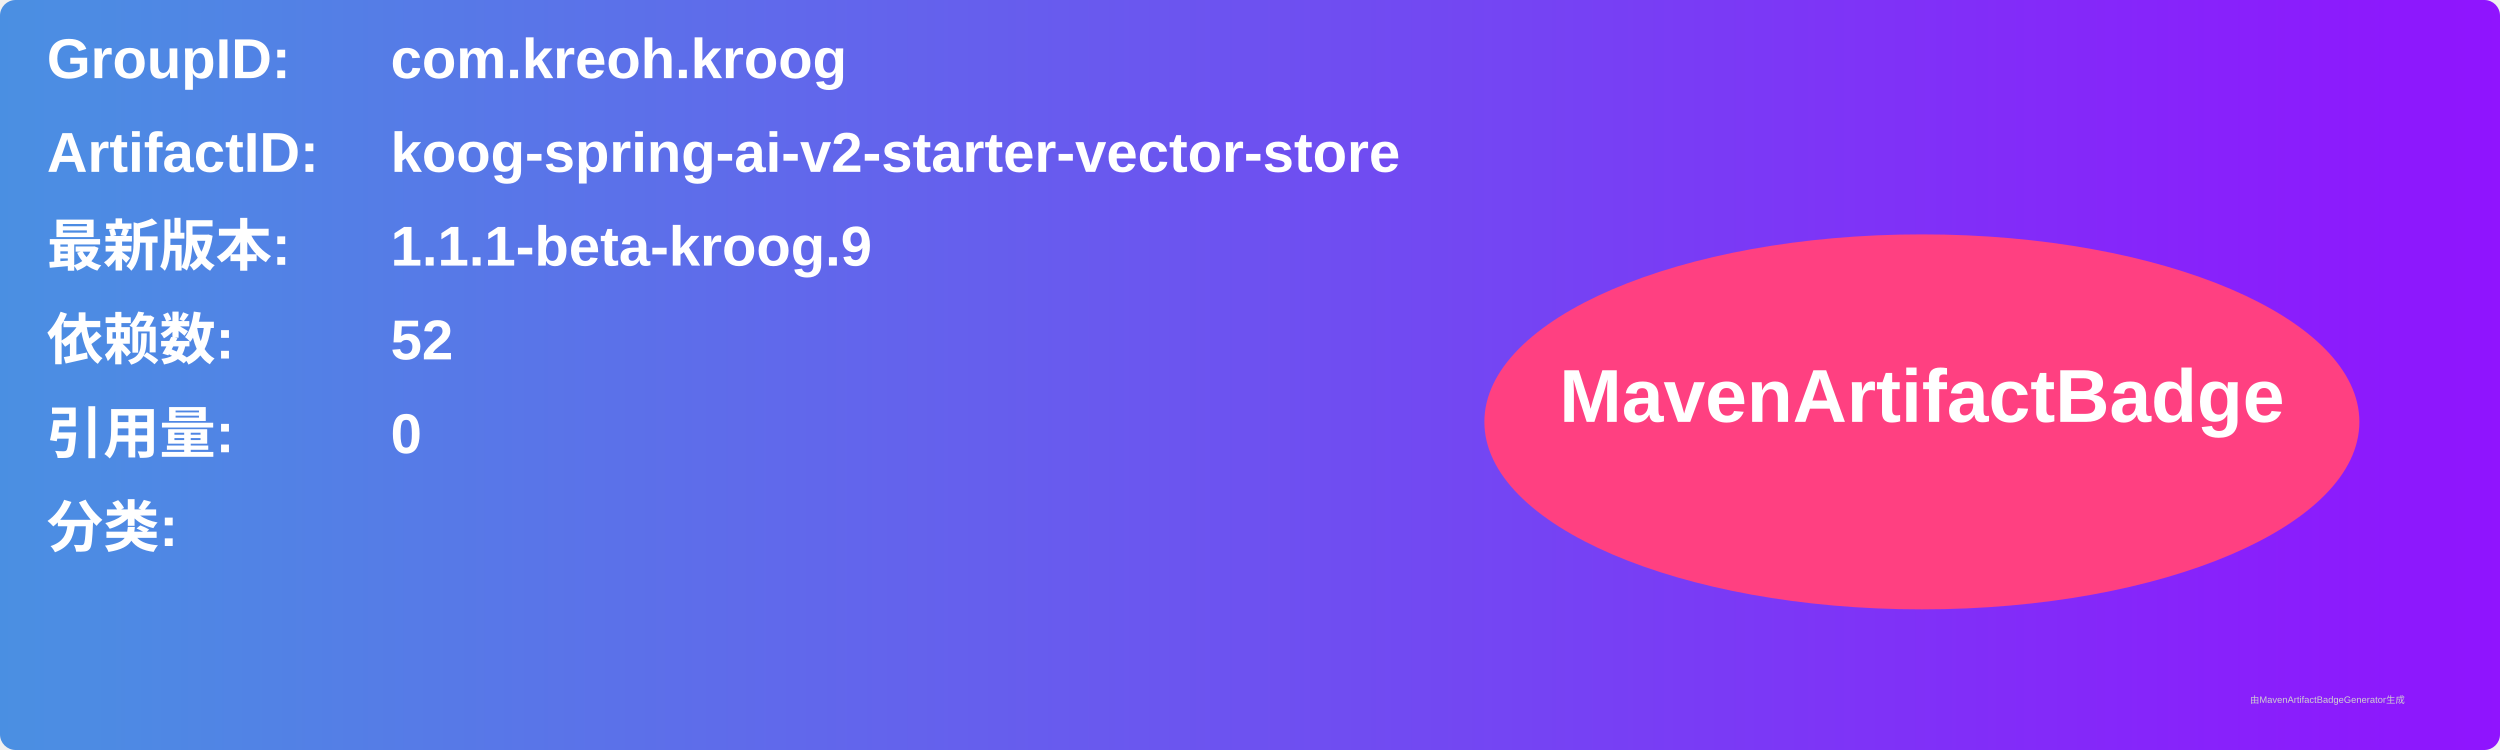
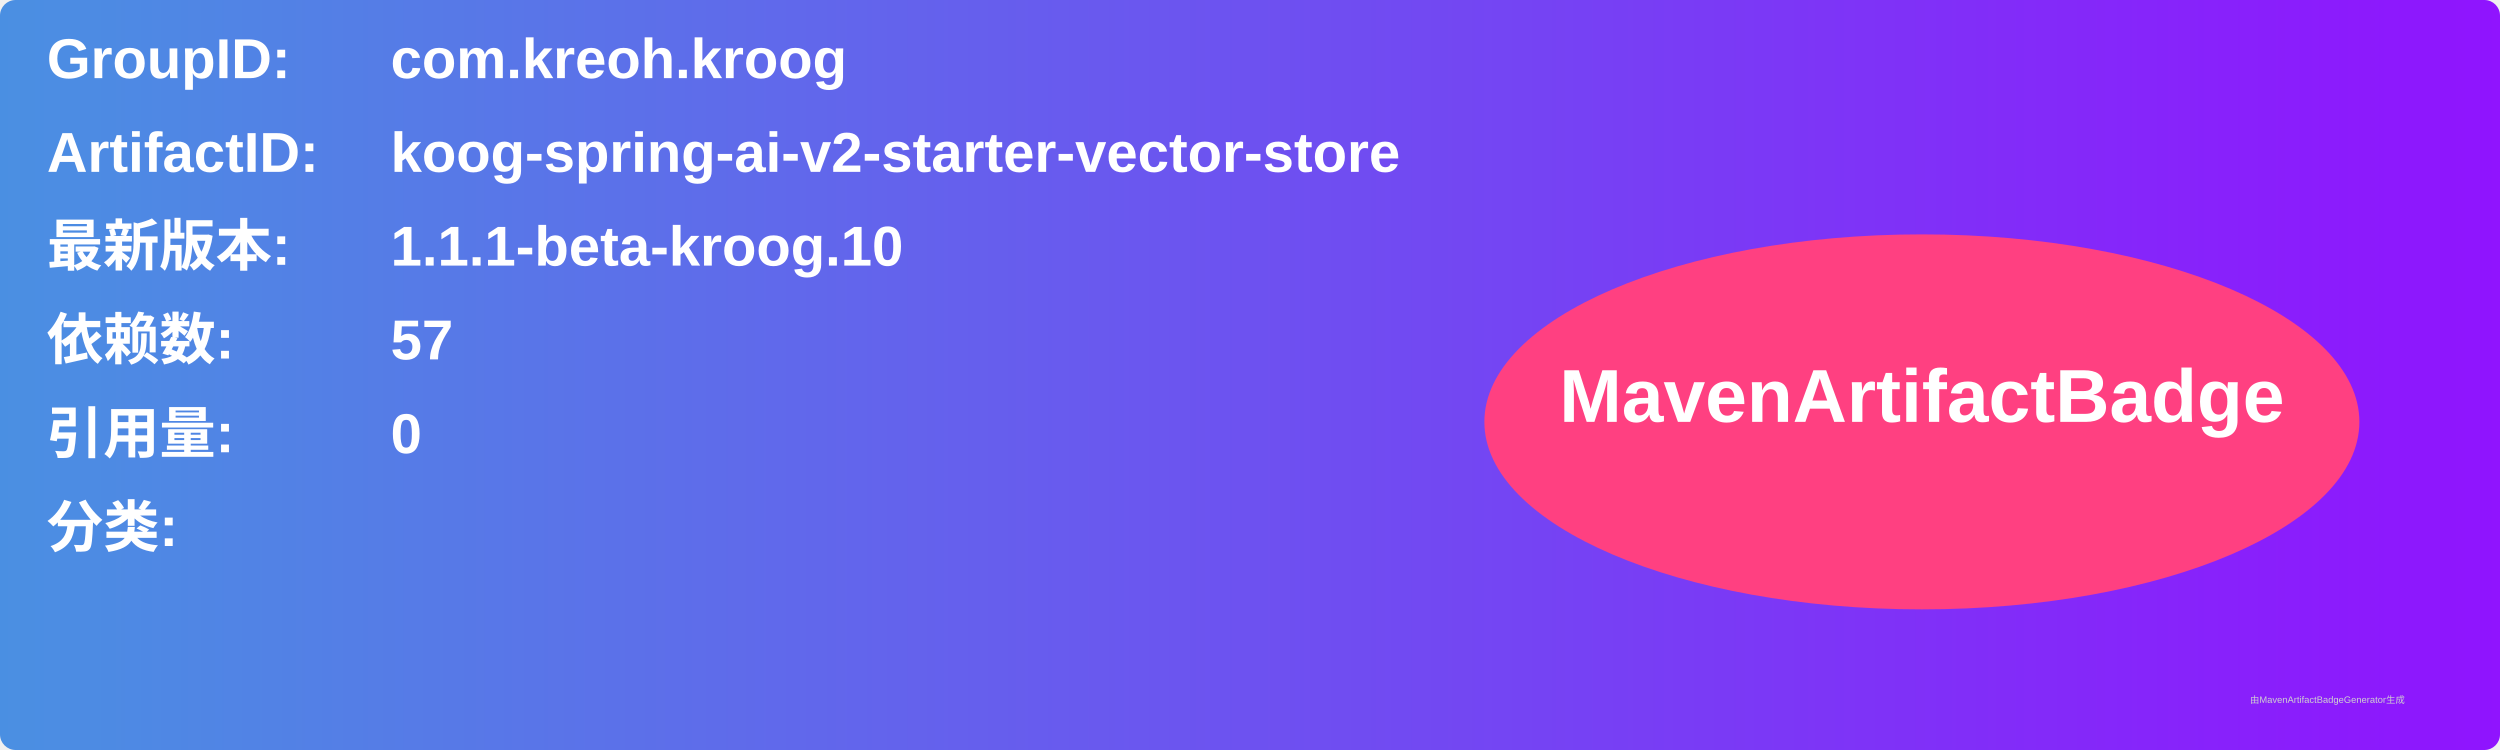
<svg xmlns="http://www.w3.org/2000/svg" width="800" height="240" viewBox="0 0 800 240">
  <linearGradient id="grad" x1="0%" y1="0%" x2="100%" y2="0%">
    <stop offset="0%" stop-color="#4a90e2" />
    <stop offset="100%" stop-color="#9013fe" />
  </linearGradient>
  <rect width="100%" height="100%" rx="5" ry="5" fill="url(#grad)" />
  <g transform="translate(15, 15)">
    <text x="0" y="10" font-family="Arial" font-size="18" fill="white" font-weight="bold" width="260">GroupID:</text>
    <text x="110" y="10" font-family="Arial" font-size="18" fill="white" font-weight="bold" width="460">com.kreoh.kroog</text>
    <text x="0" y="40" font-family="Arial" font-size="18" fill="white" font-weight="bold" width="260">ArtifactID:</text>
    <text x="110" y="40" font-family="Arial" font-size="18" fill="white" font-weight="bold" width="460">koog-spring-ai-v2-starter-vector-store</text>
    <text x="0" y="70" font-family="Arial" font-size="18" fill="white" font-weight="bold">最新版本:</text>
    <text x="110" y="70" font-family="Arial" font-size="18" fill="white" font-weight="bold">
-       <tspan font-weight="bold">1.1.1-beta-kroog.9</tspan>
+       <tspan font-weight="bold">1.1.1-beta-kroog.10</tspan>
    </text>
    <text x="0" y="100" font-family="Arial" font-size="18" fill="white" font-weight="bold">依赖数: </text>
    <text x="110" y="100" font-family="Arial" font-size="18" fill="white">
-       <tspan font-weight="bold">52</tspan>
+       <tspan font-weight="bold">57</tspan>
    </text>
    <text x="0" y="130" font-family="Arial" font-size="18" fill="white" font-weight="bold">引用量: </text>
    <text x="110" y="130" font-family="Arial" font-size="18" fill="white">
      <tspan font-weight="bold">0</tspan>
    </text>
    <text x="0" y="160" font-family="Arial" font-size="18" fill="white" font-weight="bold">分类:</text>
    <text x="10" y="190" font-family="Arial" font-size="10" fill="white">
      <tspan font-weight="bold" />
    </text>
    <ellipse cx="600" cy="120" rx="140" ry="60" fill="#ff4081" />
    <text x="600" y="120" text-anchor="middle" font-family="Arial" font-size="24" fill="white" font-weight="bold">MavenArtifactBadge</text>
  </g>
  <text x="720" y="225" font-family="Arial" font-size="3" fill="#d0d0d0">由MavenArtifactBadgeGenerator生成</text>
</svg>
